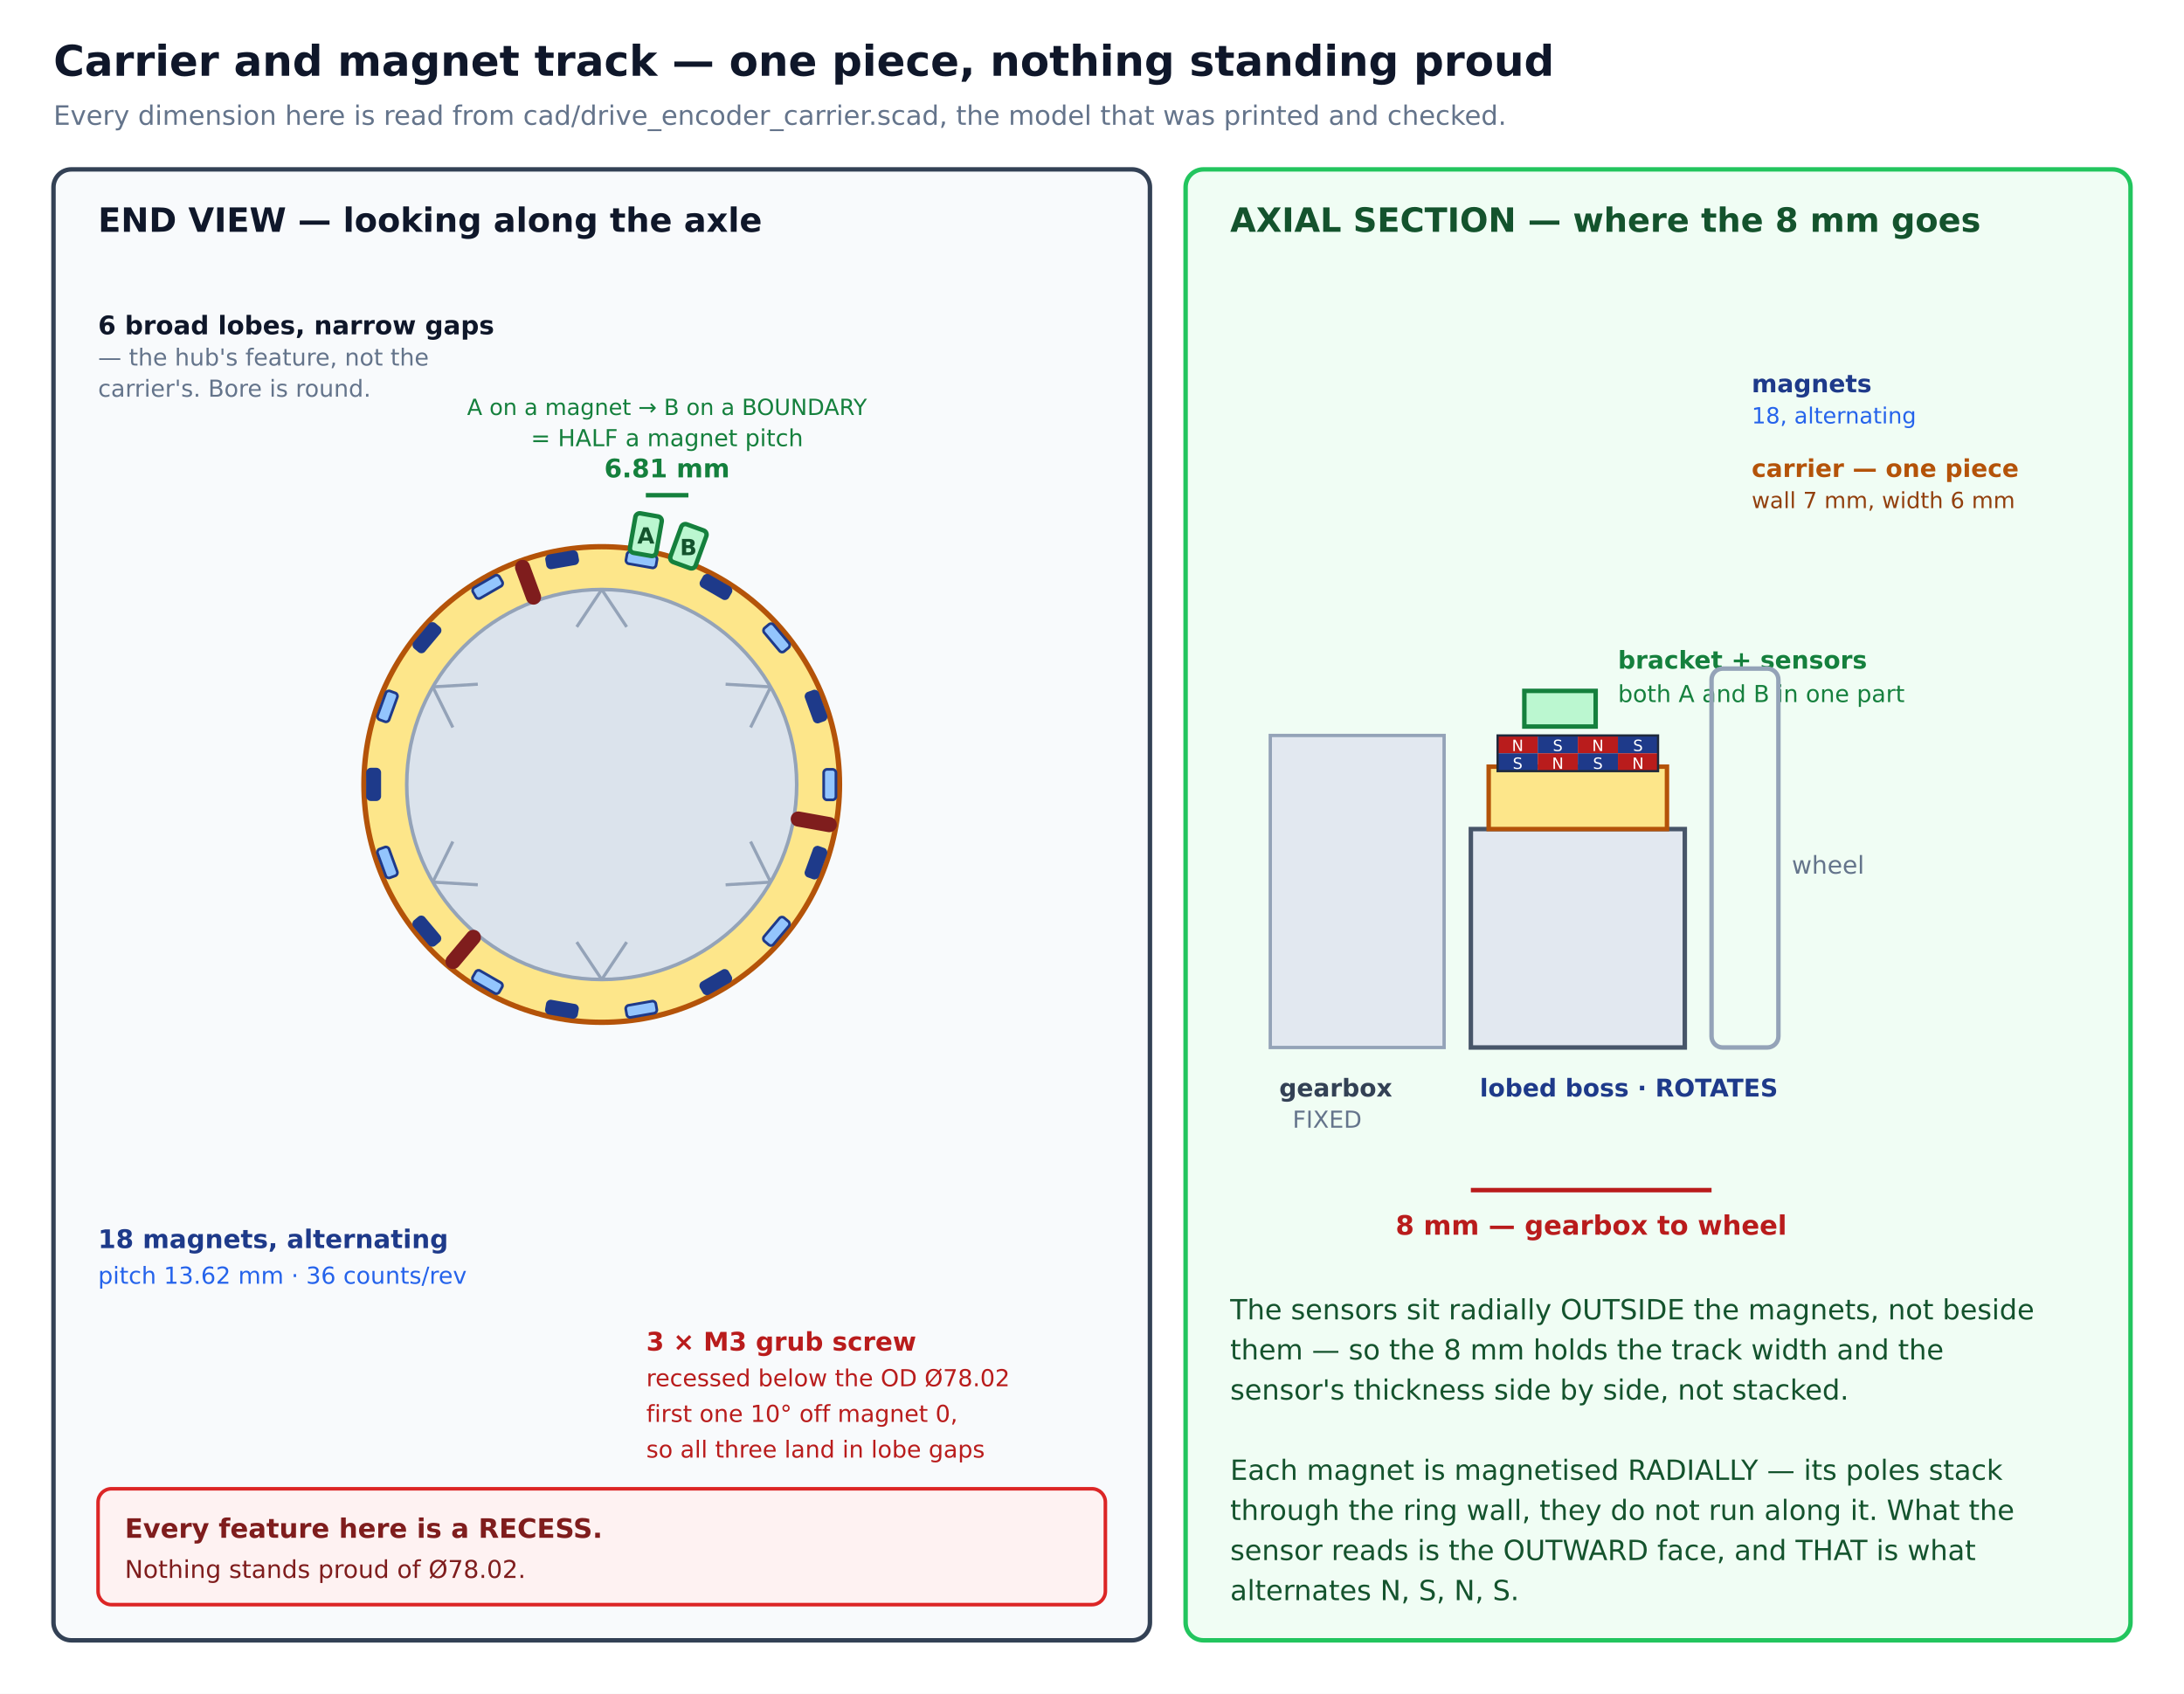
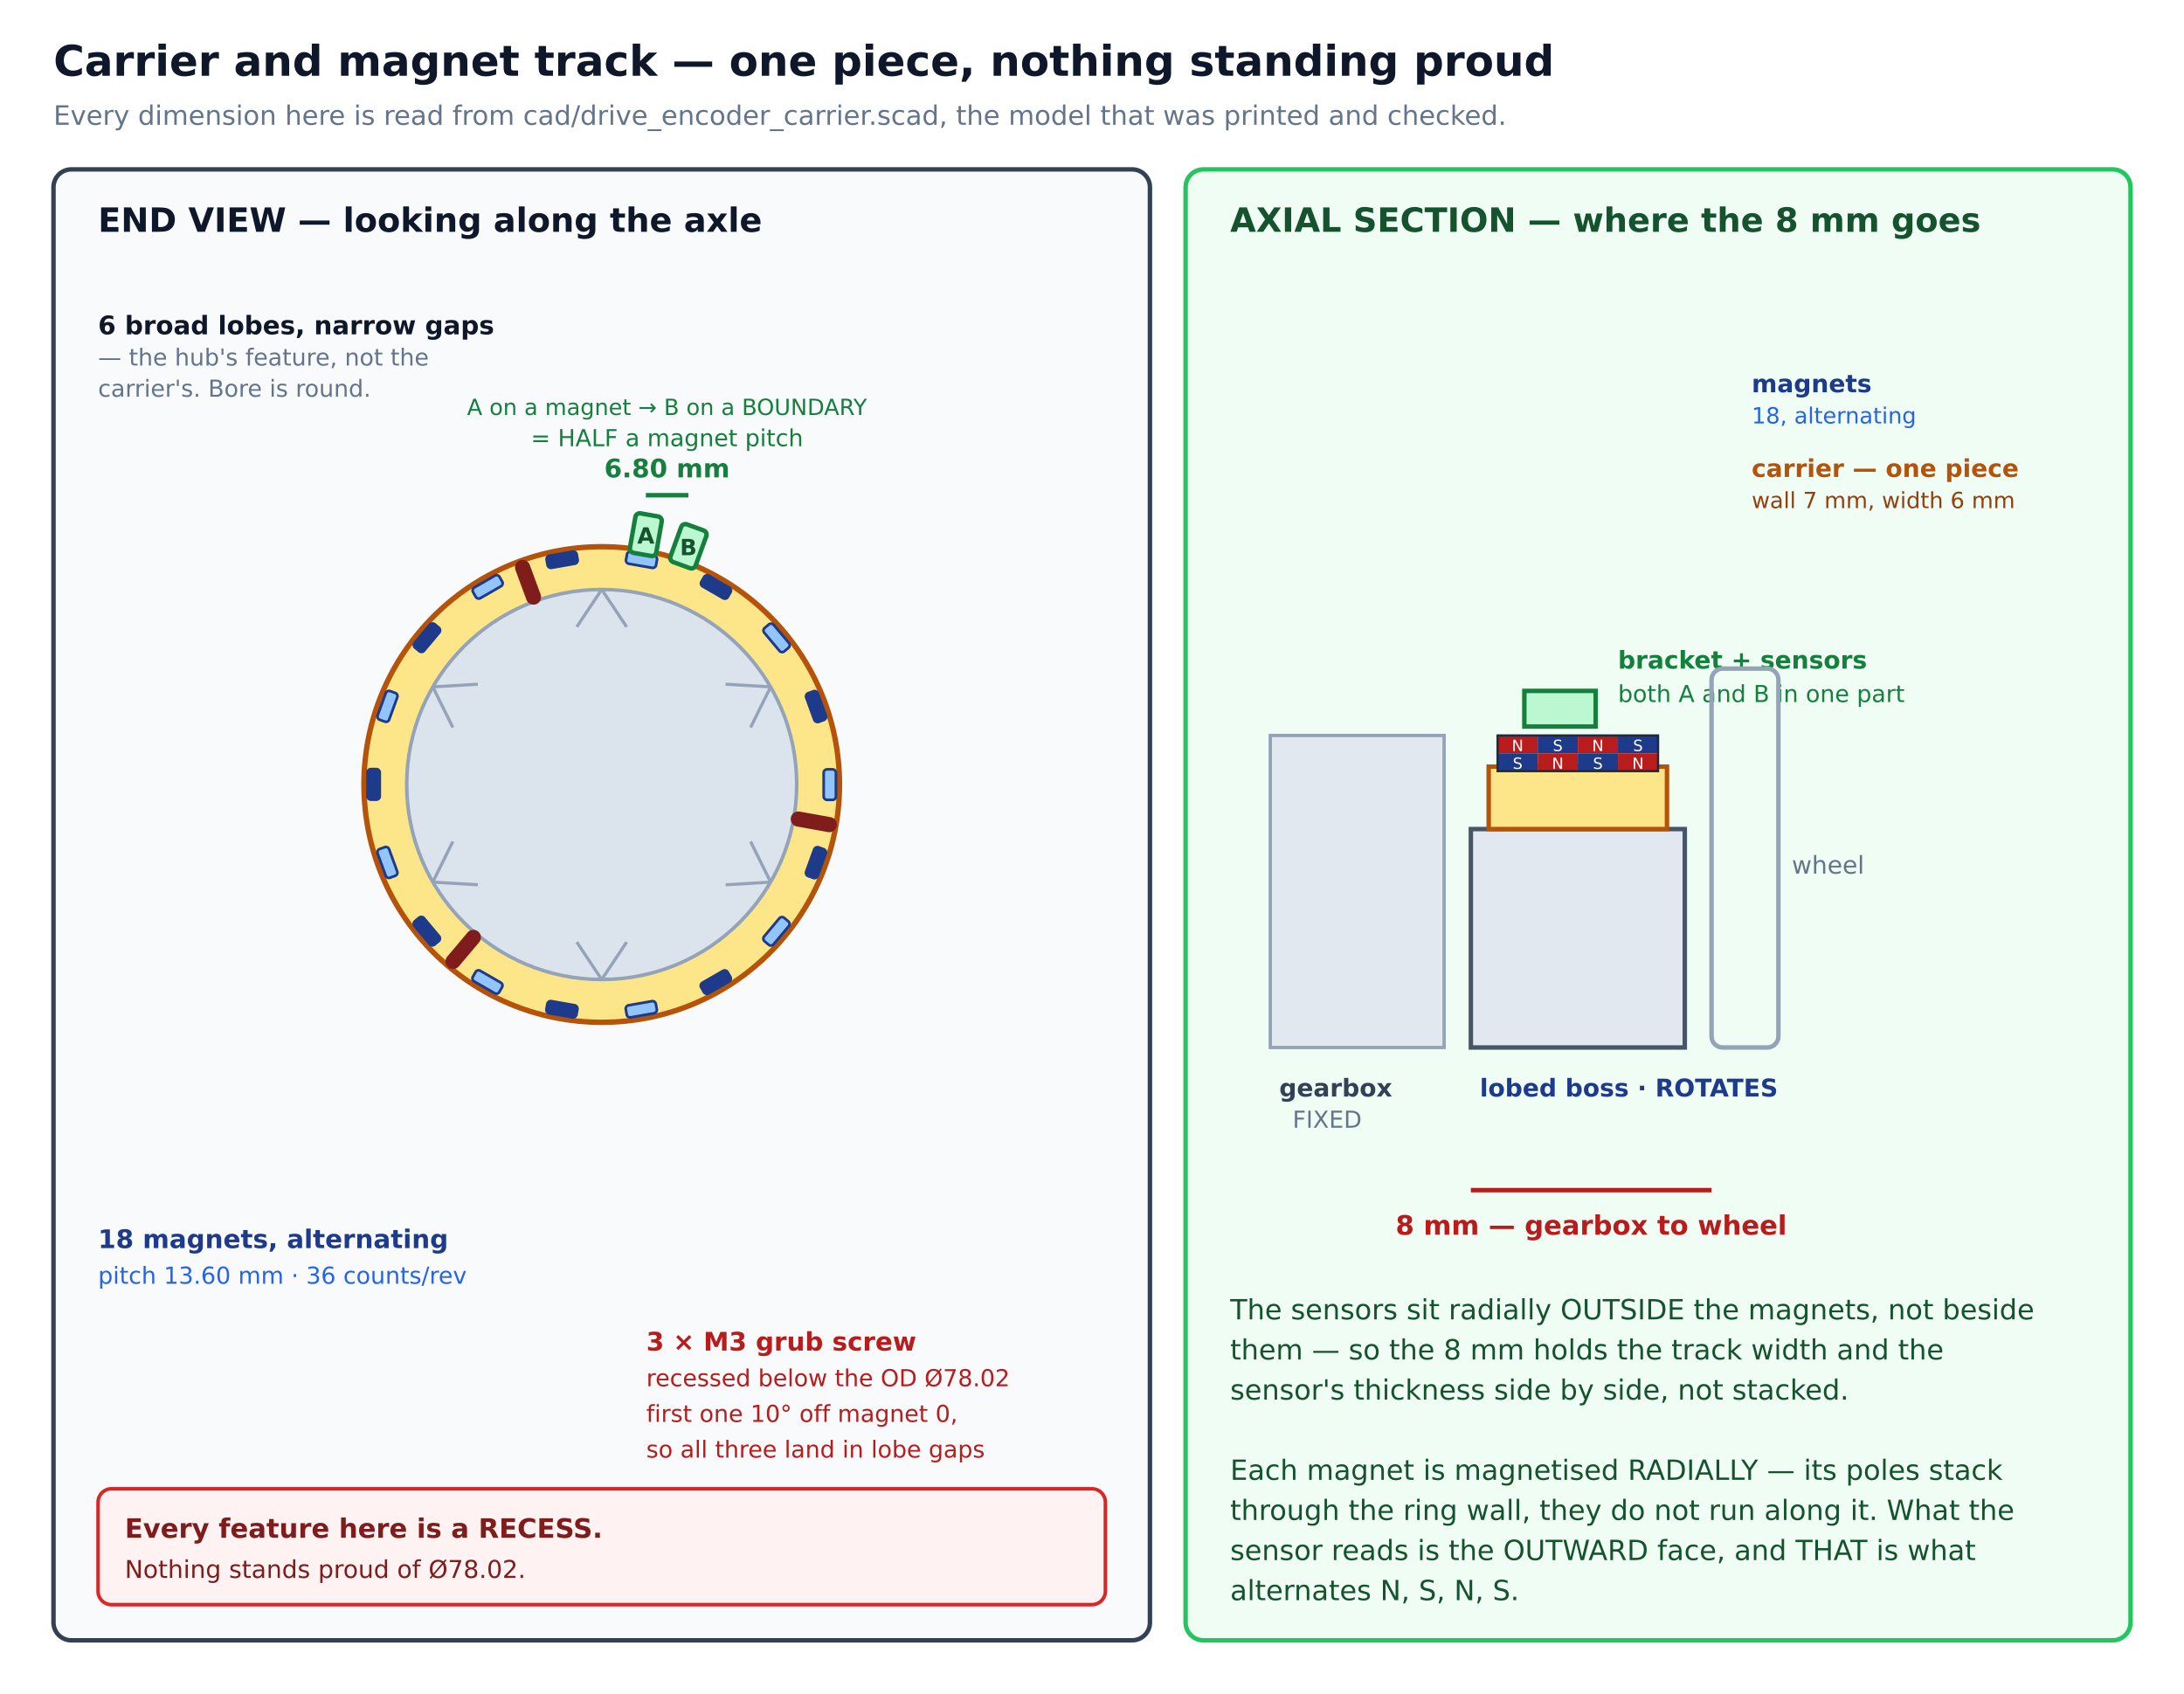
<svg xmlns="http://www.w3.org/2000/svg" viewBox="0 0 980 760" width="980" height="760" font-family="DejaVu Sans, Helvetica, Arial, sans-serif">
  <rect x="0.0" y="0.0" width="980.0" height="760.0" rx="0" fill="#ffffff" />
  <text x="24.0" y="34.0" font-size="19" font-weight="bold" fill="#0f172a" text-anchor="start">Carrier and magnet track — one piece, nothing standing proud</text>
  <text x="24.0" y="56.0" font-size="12" font-weight="normal" fill="#64748b" text-anchor="start">Every dimension here is read from cad/drive_encoder_carrier.scad, the model that was printed and checked.</text>
  <rect x="24.0" y="76.0" width="492.0" height="660.0" rx="8" fill="#f8fafc" stroke="#334155" stroke-width="2" />
  <rect x="532.0" y="76.0" width="424.0" height="660.0" rx="8" fill="#f0fdf4" stroke="#22c55e" stroke-width="2" />
  <text x="44.0" y="104.0" font-size="15" font-weight="bold" fill="#0f172a" text-anchor="start">END VIEW — looking along the axle</text>
  <text x="552.0" y="104.0" font-size="15" font-weight="bold" fill="#14532d" text-anchor="start">AXIAL SECTION — where the 8 mm goes</text>
  <circle cx="270.0" cy="352.0" r="106.7" fill="#fde68a" stroke="#b45309" stroke-width="2.4" />
  <circle cx="270.0" cy="352.0" r="87.5" fill="#dbe3ec" stroke="#94a3b8" stroke-width="1.6" />
  <line x1="345.8" y1="395.8" x2="336.8" y2="377.6" stroke="#94a3b8" stroke-width="1.4" />
  <line x1="345.8" y1="395.8" x2="325.6" y2="397.0" stroke="#94a3b8" stroke-width="1.4" />
  <line x1="270.0" y1="439.5" x2="281.2" y2="422.7" stroke="#94a3b8" stroke-width="1.4" />
  <line x1="270.0" y1="439.5" x2="258.8" y2="422.7" stroke="#94a3b8" stroke-width="1.4" />
  <line x1="194.2" y1="395.8" x2="214.4" y2="397.0" stroke="#94a3b8" stroke-width="1.4" />
  <line x1="194.2" y1="395.8" x2="203.2" y2="377.6" stroke="#94a3b8" stroke-width="1.4" />
  <line x1="194.2" y1="308.2" x2="203.2" y2="326.4" stroke="#94a3b8" stroke-width="1.4" />
  <line x1="194.2" y1="308.2" x2="214.4" y2="307.0" stroke="#94a3b8" stroke-width="1.4" />
  <line x1="270.0" y1="264.5" x2="258.8" y2="281.3" stroke="#94a3b8" stroke-width="1.4" />
  <line x1="270.0" y1="264.5" x2="281.2" y2="281.3" stroke="#94a3b8" stroke-width="1.4" />
  <line x1="345.8" y1="308.2" x2="325.6" y2="307.0" stroke="#94a3b8" stroke-width="1.4" />
  <line x1="345.8" y1="308.2" x2="336.8" y2="326.4" stroke="#94a3b8" stroke-width="1.4" />
  <g transform="translate(372.3,352.0) rotate(0.0)">
    <rect x="-2.7" y="-6.8" width="5.5" height="13.7" rx="1.5" fill="#93c5fd" stroke="#1e3a8a" stroke-width="1.2" />
  </g>
  <g transform="translate(366.1,387.0) rotate(20.0)">
    <rect x="-2.7" y="-6.8" width="5.5" height="13.7" rx="1.5" fill="#1e3a8a" stroke="#1e3a8a" stroke-width="1.2" />
  </g>
  <g transform="translate(348.4,417.8) rotate(40.0)">
    <rect x="-2.7" y="-6.8" width="5.5" height="13.7" rx="1.5" fill="#93c5fd" stroke="#1e3a8a" stroke-width="1.2" />
  </g>
  <g transform="translate(321.2,440.6) rotate(60.0)">
    <rect x="-2.7" y="-6.8" width="5.5" height="13.7" rx="1.5" fill="#1e3a8a" stroke="#1e3a8a" stroke-width="1.2" />
  </g>
  <g transform="translate(287.8,452.8) rotate(80.0)">
    <rect x="-2.7" y="-6.8" width="5.5" height="13.7" rx="1.5" fill="#93c5fd" stroke="#1e3a8a" stroke-width="1.2" />
  </g>
  <g transform="translate(252.2,452.8) rotate(100.0)">
    <rect x="-2.7" y="-6.8" width="5.5" height="13.7" rx="1.5" fill="#1e3a8a" stroke="#1e3a8a" stroke-width="1.2" />
  </g>
  <g transform="translate(218.8,440.6) rotate(120.0)">
    <rect x="-2.7" y="-6.8" width="5.5" height="13.7" rx="1.5" fill="#93c5fd" stroke="#1e3a8a" stroke-width="1.2" />
  </g>
  <g transform="translate(191.6,417.8) rotate(140.0)">
    <rect x="-2.7" y="-6.8" width="5.5" height="13.7" rx="1.5" fill="#1e3a8a" stroke="#1e3a8a" stroke-width="1.2" />
  </g>
  <g transform="translate(173.9,387.0) rotate(160.0)">
    <rect x="-2.7" y="-6.8" width="5.5" height="13.7" rx="1.5" fill="#93c5fd" stroke="#1e3a8a" stroke-width="1.2" />
  </g>
  <g transform="translate(167.7,352.0) rotate(180.0)">
    <rect x="-2.7" y="-6.8" width="5.5" height="13.7" rx="1.5" fill="#1e3a8a" stroke="#1e3a8a" stroke-width="1.2" />
  </g>
  <g transform="translate(173.9,317.0) rotate(200.0)">
    <rect x="-2.7" y="-6.8" width="5.5" height="13.7" rx="1.5" fill="#93c5fd" stroke="#1e3a8a" stroke-width="1.2" />
  </g>
  <g transform="translate(191.6,286.2) rotate(220.0)">
    <rect x="-2.7" y="-6.8" width="5.5" height="13.7" rx="1.5" fill="#1e3a8a" stroke="#1e3a8a" stroke-width="1.2" />
  </g>
  <g transform="translate(218.8,263.4) rotate(240.0)">
    <rect x="-2.7" y="-6.8" width="5.5" height="13.7" rx="1.5" fill="#93c5fd" stroke="#1e3a8a" stroke-width="1.2" />
  </g>
  <g transform="translate(252.2,251.2) rotate(260.0)">
    <rect x="-2.7" y="-6.8" width="5.5" height="13.7" rx="1.5" fill="#1e3a8a" stroke="#1e3a8a" stroke-width="1.2" />
  </g>
  <g transform="translate(287.8,251.2) rotate(280.0)">
    <rect x="-2.7" y="-6.8" width="5.5" height="13.7" rx="1.5" fill="#93c5fd" stroke="#1e3a8a" stroke-width="1.2" />
  </g>
  <g transform="translate(321.2,263.4) rotate(300.0)">
    <rect x="-2.7" y="-6.8" width="5.5" height="13.7" rx="1.5" fill="#1e3a8a" stroke="#1e3a8a" stroke-width="1.2" />
  </g>
  <g transform="translate(348.4,286.2) rotate(320.0)">
    <rect x="-2.7" y="-6.8" width="5.5" height="13.7" rx="1.5" fill="#93c5fd" stroke="#1e3a8a" stroke-width="1.2" />
  </g>
  <g transform="translate(366.1,317.0) rotate(340.0)">
    <rect x="-2.7" y="-6.8" width="5.5" height="13.7" rx="1.5" fill="#1e3a8a" stroke="#1e3a8a" stroke-width="1.2" />
  </g>
  <line x1="358.2" y1="367.5" x2="372.1" y2="370.0" stroke="#7f1d1d" stroke-width="6.8" stroke-linecap="round" />
  <line x1="212.4" y1="420.6" x2="203.3" y2="431.4" stroke="#7f1d1d" stroke-width="6.8" stroke-linecap="round" />
  <line x1="239.4" y1="267.9" x2="234.5" y2="254.6" stroke="#7f1d1d" stroke-width="6.8" stroke-linecap="round" />
  <g transform="translate(289.8,239.9) rotate(370.0)">
    <rect x="-6" y="-9" width="12" height="18" rx="2" fill="#bbf7d0" stroke="#15803d" stroke-width="2" />
  </g>
  <text x="289.8" y="243.9" font-size="10" font-weight="bold" fill="#14532d" text-anchor="middle">A</text>
  <g transform="translate(308.9,245.1) rotate(380.0)">
    <rect x="-6" y="-9" width="12" height="18" rx="2" fill="#bbf7d0" stroke="#15803d" stroke-width="2" />
  </g>
  <text x="308.9" y="249.1" font-size="10" font-weight="bold" fill="#14532d" text-anchor="middle">B</text>
  <line x1="289.8" y1="222.2" x2="308.9" y2="222.2" stroke="#15803d" stroke-width="2" />
-   <text x="299.3" y="214.2" font-size="11.5" font-weight="bold" fill="#15803d" text-anchor="middle">6.81 mm</text>
+   <text x="299.3" y="214.2" font-size="11.5" font-weight="bold" fill="#15803d" text-anchor="middle">6.80 mm</text>
  <text x="299.3" y="200.2" font-size="10.5" font-weight="normal" fill="#15803d" text-anchor="middle">= HALF a magnet pitch</text>
  <text x="299.3" y="186.2" font-size="10" font-weight="normal" fill="#15803d" text-anchor="middle">A on a magnet → B on a BOUNDARY</text>
  <text x="44.0" y="150.0" font-size="11.5" font-weight="bold" fill="#0f172a" text-anchor="start">6 broad lobes, narrow gaps</text>
  <text x="44.0" y="164.0" font-size="10.5" font-weight="normal" fill="#64748b" text-anchor="start">— the hub's feature, not the</text>
  <text x="44.0" y="178.0" font-size="10.5" font-weight="normal" fill="#64748b" text-anchor="start">carrier's. Bore is round.</text>
  <text x="44.0" y="560.0" font-size="11.5" font-weight="bold" fill="#1e3a8a" text-anchor="start">18 magnets, alternating</text>
-   <text x="44.0" y="576.0" font-size="10.5" font-weight="normal" fill="#2563eb" text-anchor="start">pitch 13.62 mm · 36 counts/rev</text>
+   <text x="44.0" y="576.0" font-size="10.5" font-weight="normal" fill="#2563eb" text-anchor="start">pitch 13.60 mm · 36 counts/rev</text>
  <text x="290.0" y="606.0" font-size="11.5" font-weight="bold" fill="#b91c1c" text-anchor="start">3 × M3 grub screw</text>
  <text x="290.0" y="622.0" font-size="10.5" font-weight="normal" fill="#b91c1c" text-anchor="start">recessed below the OD Ø78.02</text>
  <text x="290.0" y="638.0" font-size="10.5" font-weight="normal" fill="#b91c1c" text-anchor="start">first one 10° off magnet 0,</text>
  <text x="290.0" y="654.0" font-size="10.5" font-weight="normal" fill="#b91c1c" text-anchor="start">so all three land in lobe gaps</text>
  <rect x="44.0" y="668.0" width="452.0" height="52.0" rx="6" fill="#fef2f2" stroke="#dc2626" stroke-width="1.6" />
  <text x="56.0" y="690.0" font-size="12" font-weight="bold" fill="#7f1d1d" text-anchor="start">Every feature here is a RECESS.</text>
  <text x="56.0" y="708.0" font-size="11" font-weight="normal" fill="#7f1d1d" text-anchor="start">Nothing stands proud of Ø78.02.</text>
  <rect x="570.0" y="330.0" width="78.0" height="140.0" rx="0" fill="#e2e8f0" stroke="#94a3b8" stroke-width="1.5" />
  <text x="574.0" y="492.0" font-size="11" font-weight="bold" fill="#334155" text-anchor="start">gearbox</text>
  <text x="580.0" y="506.0" font-size="10.5" font-weight="normal" fill="#64748b" text-anchor="start">FIXED</text>
  <rect x="660.0" y="372.0" width="96.0" height="98.0" rx="0" fill="#e2e8f0" stroke="#475569" stroke-width="2" />
  <text x="664.0" y="492.0" font-size="11" font-weight="bold" fill="#1e3a8a" text-anchor="start">lobed boss · ROTATES</text>
  <rect x="668.0" y="344.0" width="80.0" height="28.0" rx="0" fill="#fde68a" stroke="#b45309" stroke-width="2" />
  <rect x="672.0" y="330.0" width="18.0" height="8.0" rx="0" fill="#b91c1c" />
  <rect x="672.0" y="338.0" width="18.0" height="8.0" rx="0" fill="#1e3a8a" />
  <text x="681.0" y="337.0" font-size="7" font-weight="normal" fill="#fff" text-anchor="middle">N</text>
  <text x="681.0" y="345.0" font-size="7" font-weight="normal" fill="#fff" text-anchor="middle">S</text>
  <rect x="690.0" y="330.0" width="18.0" height="8.0" rx="0" fill="#1e3a8a" />
  <rect x="690.0" y="338.0" width="18.0" height="8.0" rx="0" fill="#b91c1c" />
  <text x="699.0" y="337.0" font-size="7" font-weight="normal" fill="#fff" text-anchor="middle">S</text>
  <text x="699.0" y="345.0" font-size="7" font-weight="normal" fill="#fff" text-anchor="middle">N</text>
  <rect x="708.0" y="330.0" width="18.0" height="8.0" rx="0" fill="#b91c1c" />
  <rect x="708.0" y="338.0" width="18.0" height="8.0" rx="0" fill="#1e3a8a" />
  <text x="717.0" y="337.0" font-size="7" font-weight="normal" fill="#fff" text-anchor="middle">N</text>
  <text x="717.0" y="345.0" font-size="7" font-weight="normal" fill="#fff" text-anchor="middle">S</text>
  <rect x="726.0" y="330.0" width="18.0" height="8.0" rx="0" fill="#1e3a8a" />
  <rect x="726.0" y="338.0" width="18.0" height="8.0" rx="0" fill="#b91c1c" />
  <text x="735.0" y="337.0" font-size="7" font-weight="normal" fill="#fff" text-anchor="middle">S</text>
  <text x="735.0" y="345.0" font-size="7" font-weight="normal" fill="#fff" text-anchor="middle">N</text>
  <rect x="672.0" y="330.0" width="72.0" height="16.0" rx="0" fill="none" stroke="#1e293b" stroke-width="1" />
  <rect x="684.0" y="310.0" width="32.0" height="16.0" rx="0" fill="#bbf7d0" stroke="#15803d" stroke-width="2" />
  <text x="726.0" y="300.0" font-size="11" font-weight="bold" fill="#15803d" text-anchor="start">bracket + sensors</text>
  <text x="726.0" y="315.0" font-size="10.5" font-weight="normal" fill="#15803d" text-anchor="start">both A and B in one part</text>
  <rect x="768.0" y="300.0" width="30.0" height="170.0" rx="5" fill="none" stroke="#94a3b8" stroke-width="2" />
  <text x="804.0" y="392.0" font-size="11" font-weight="normal" fill="#64748b" text-anchor="start">wheel</text>
  <text x="786.0" y="176.0" font-size="11" font-weight="bold" fill="#1e3a8a" text-anchor="start">magnets</text>
  <text x="786.0" y="190.0" font-size="10" font-weight="normal" fill="#2563eb" text-anchor="start">18, alternating</text>
  <text x="786.0" y="214.0" font-size="11" font-weight="bold" fill="#b45309" text-anchor="start">carrier — one piece</text>
  <text x="786.0" y="228.0" font-size="10" font-weight="normal" fill="#92400e" text-anchor="start">wall 7 mm, width 6 mm</text>
  <line x1="660" y1="534" x2="768" y2="534" stroke="#b91c1c" stroke-width="2" />
  <text x="714.0" y="554.0" font-size="12" font-weight="bold" fill="#b91c1c" text-anchor="middle">8 mm — gearbox to wheel</text>
  <text x="552.0" y="592.0" font-size="12.5" font-weight="normal" fill="#14532d" text-anchor="start">The sensors sit radially OUTSIDE the magnets, not beside</text>
  <text x="552.0" y="610.0" font-size="12.5" font-weight="normal" fill="#14532d" text-anchor="start">them — so the 8 mm holds the track width and the</text>
  <text x="552.0" y="628.0" font-size="12.5" font-weight="normal" fill="#14532d" text-anchor="start">sensor's thickness side by side, not stacked.</text>
  <text x="552.0" y="664.0" font-size="12.5" font-weight="normal" fill="#14532d" text-anchor="start">Each magnet is magnetised RADIALLY — its poles stack</text>
  <text x="552.0" y="682.0" font-size="12.5" font-weight="normal" fill="#14532d" text-anchor="start">through the ring wall, they do not run along it. What the</text>
  <text x="552.0" y="700.0" font-size="12.5" font-weight="normal" fill="#14532d" text-anchor="start">sensor reads is the OUTWARD face, and THAT is what</text>
  <text x="552.0" y="718.0" font-size="12.5" font-weight="normal" fill="#14532d" text-anchor="start">alternates N, S, N, S.</text>
</svg>
